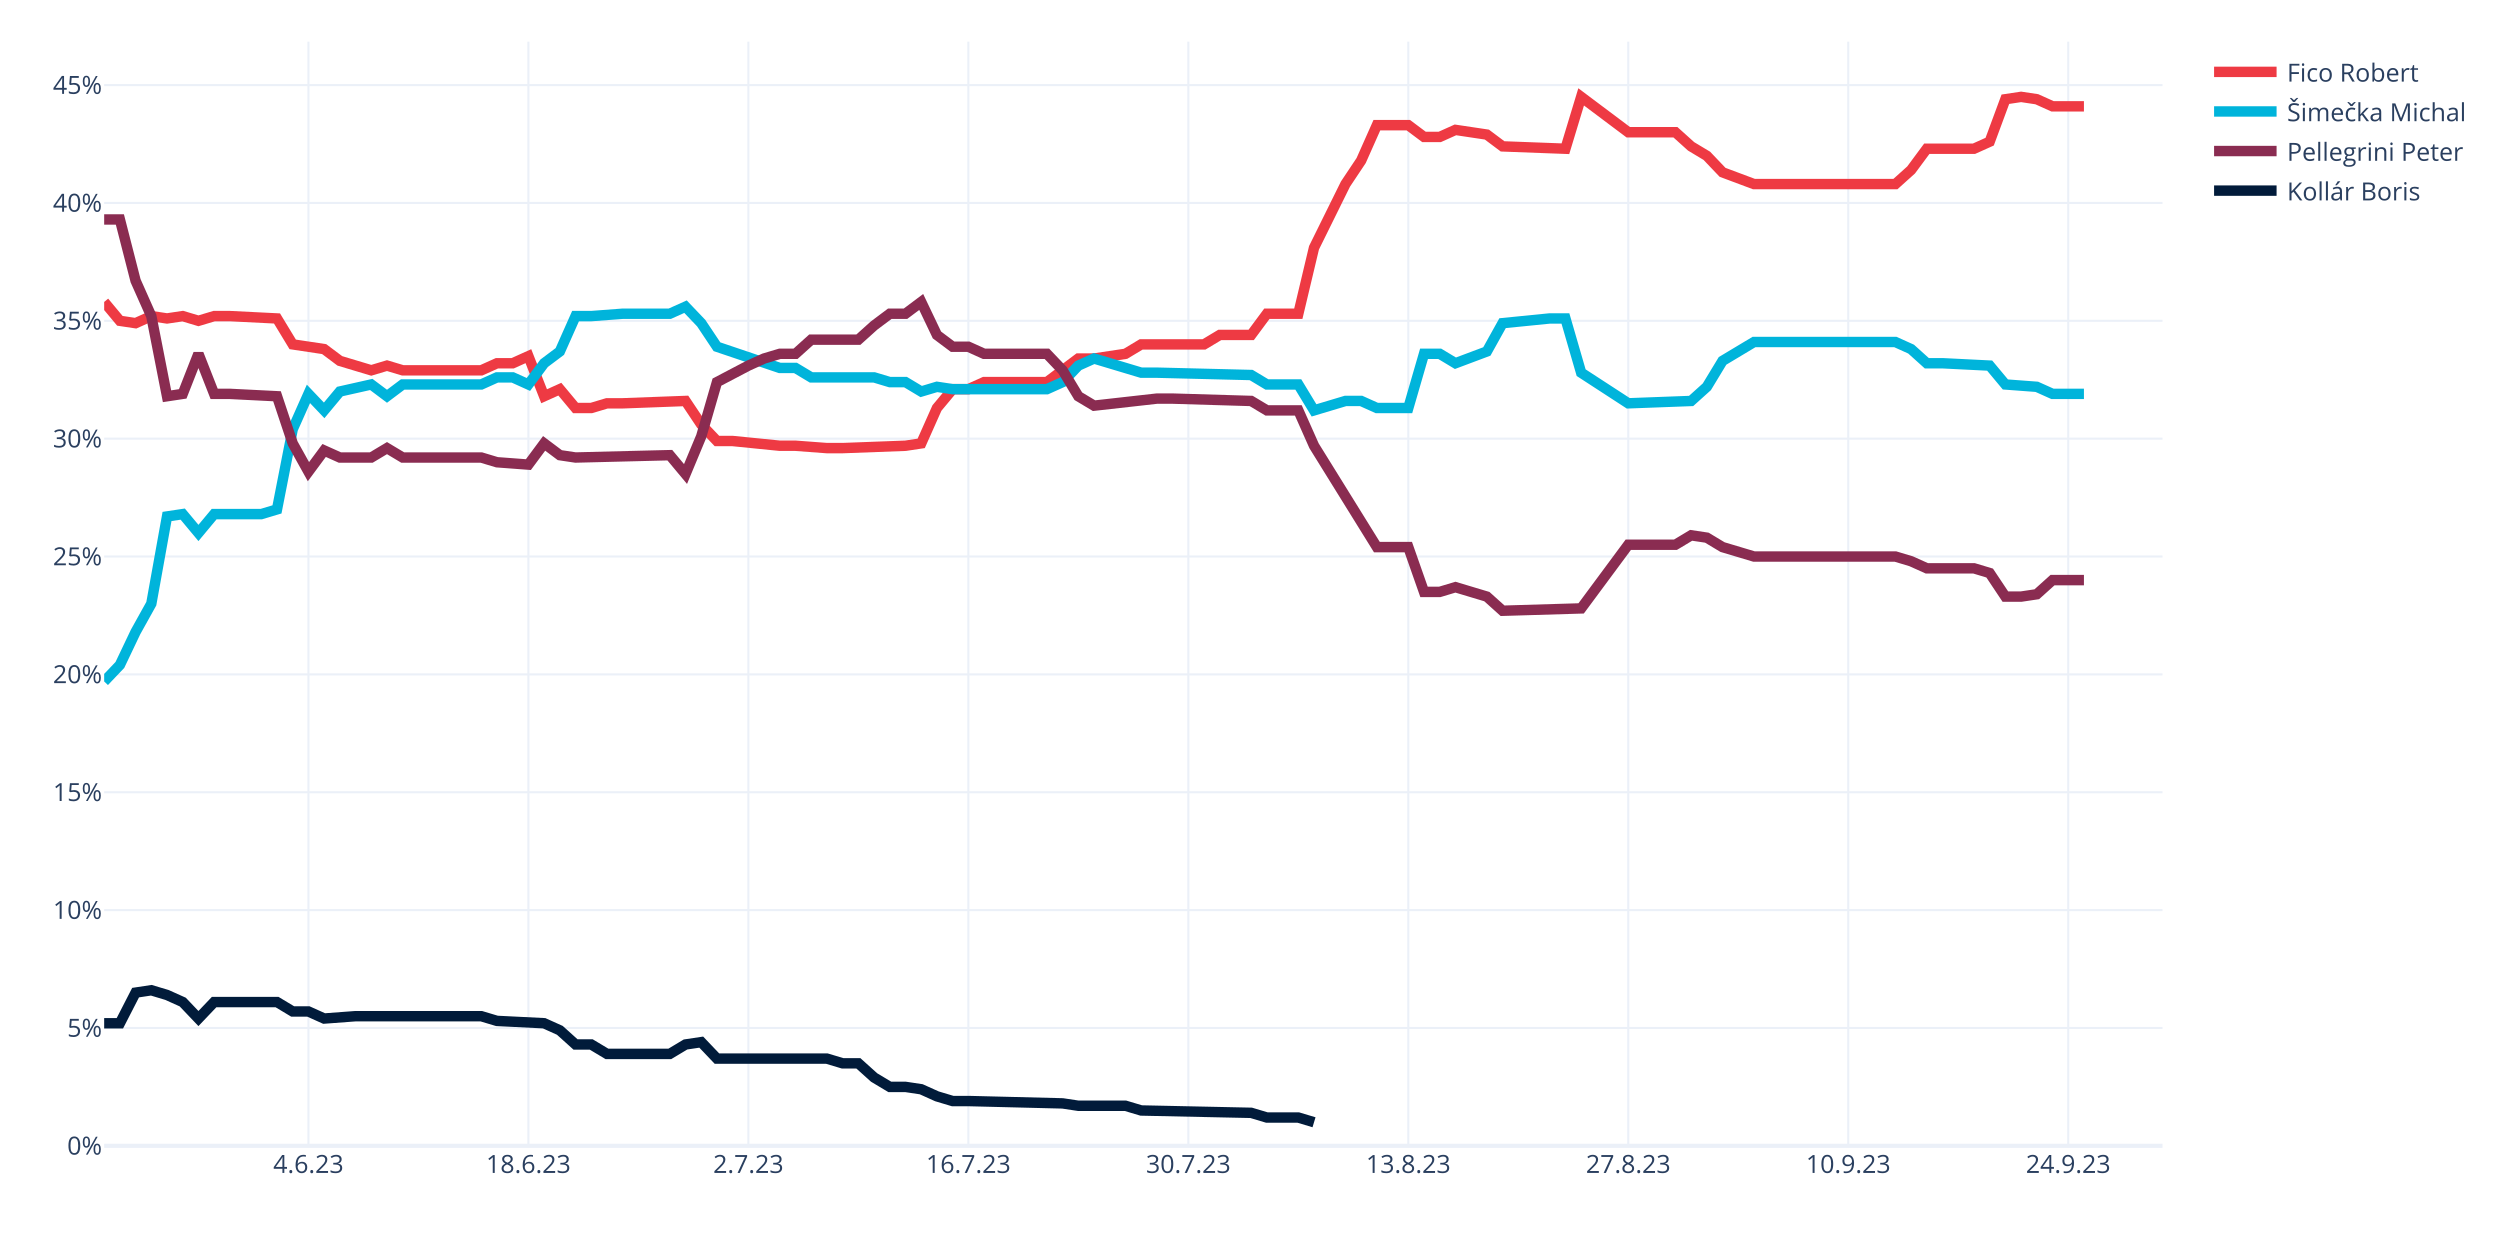
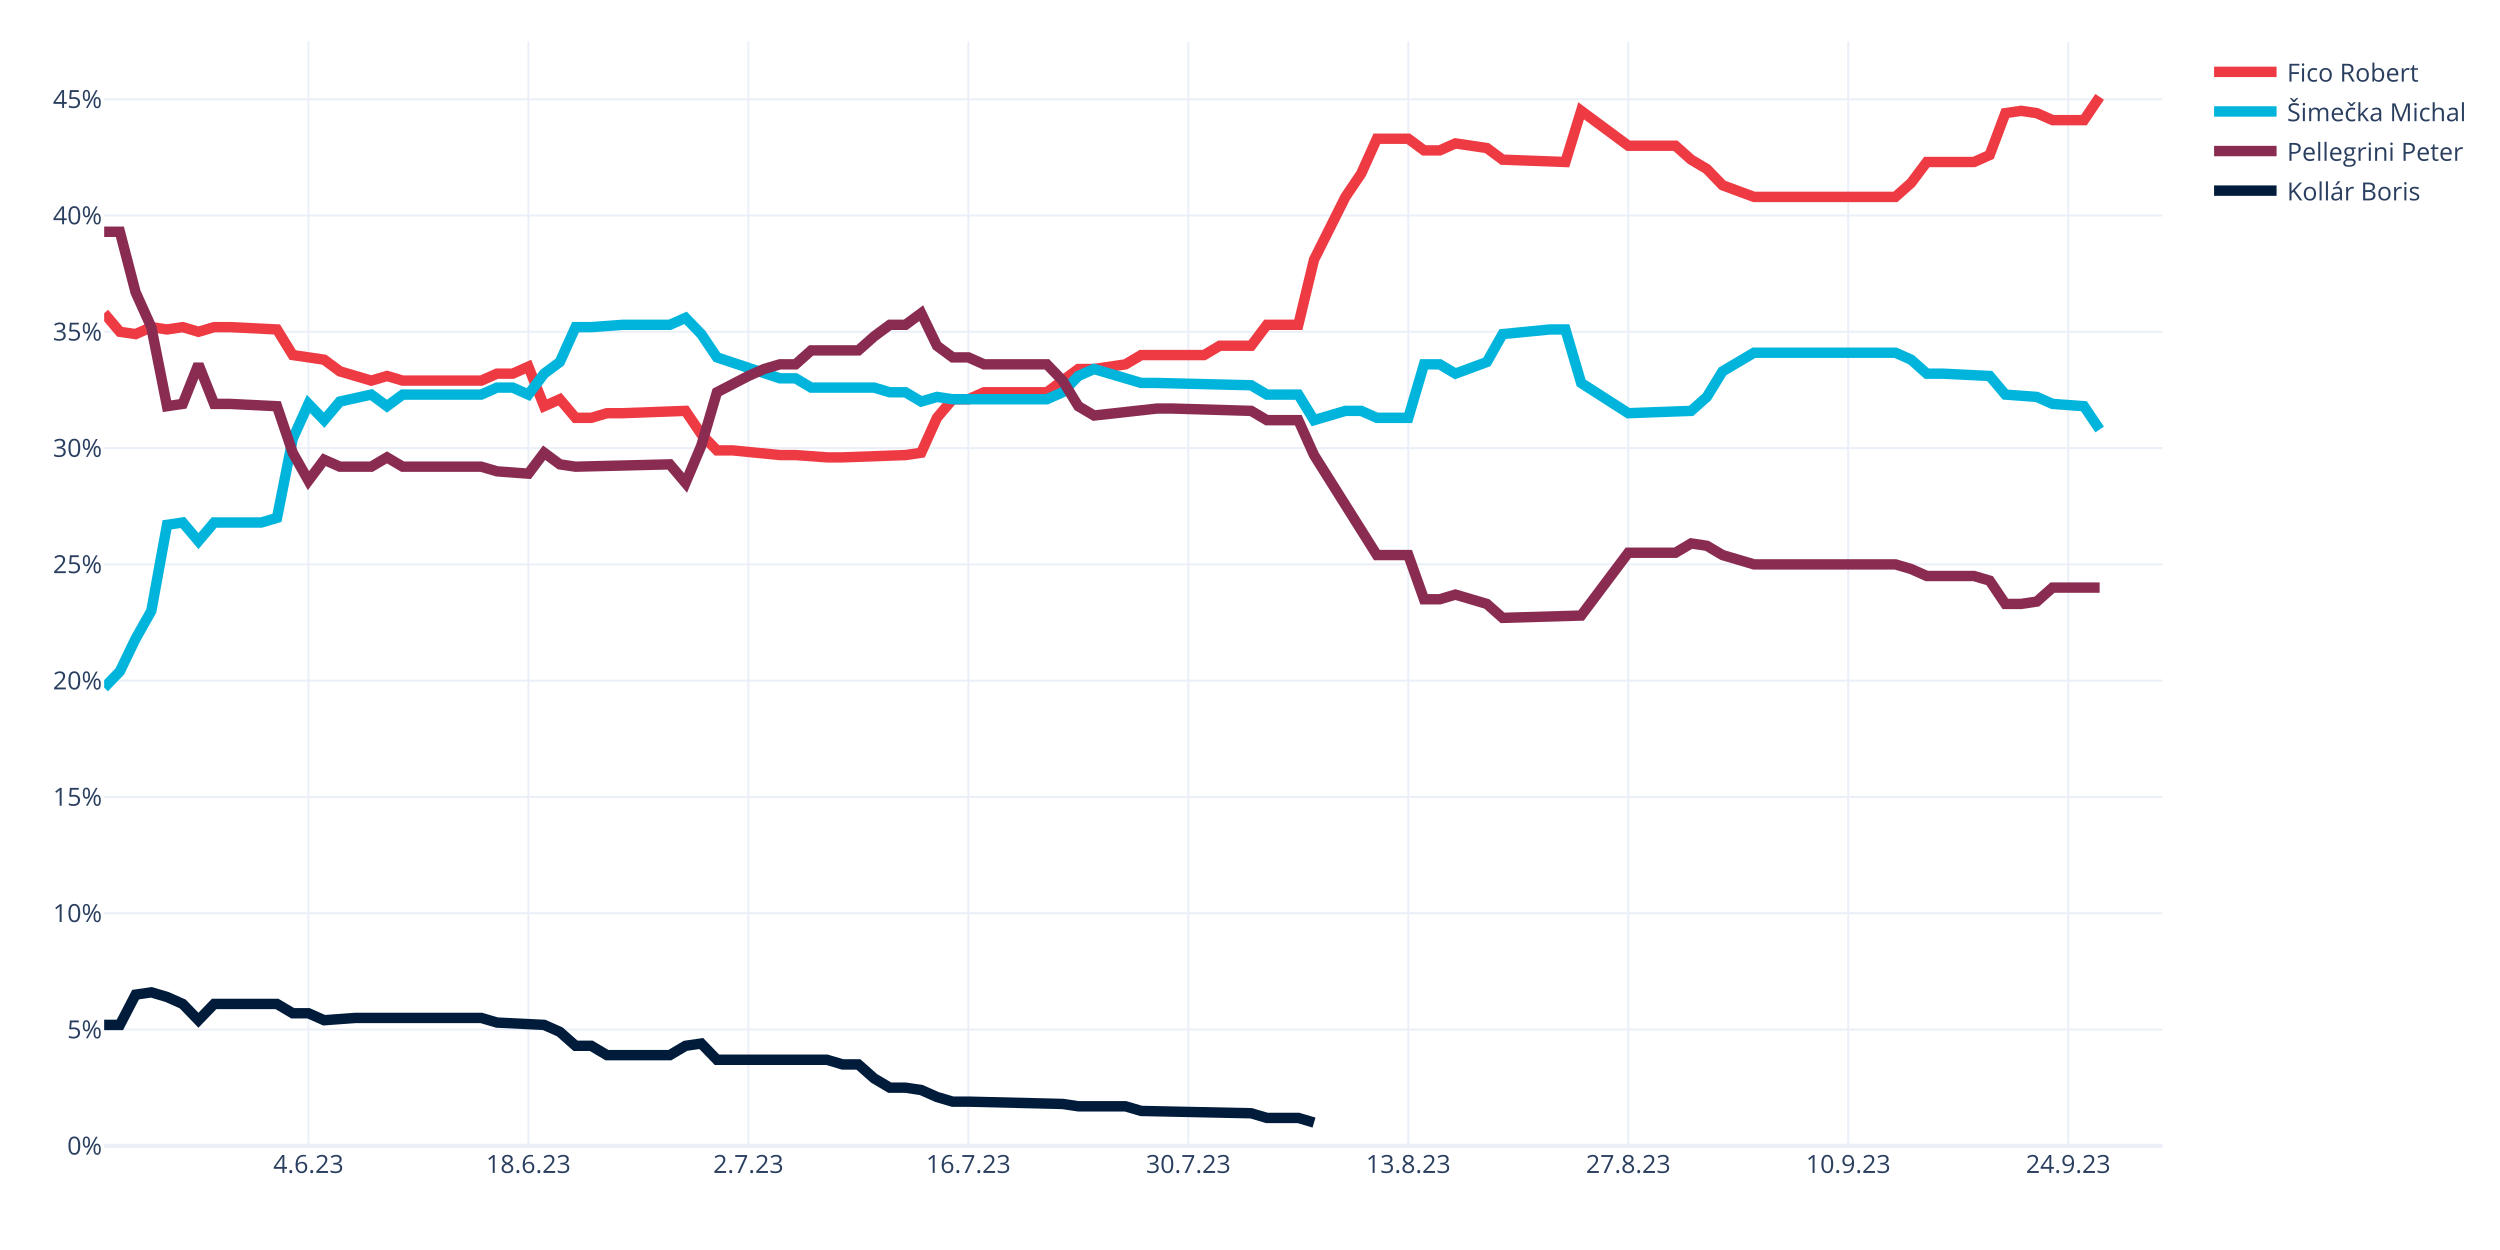
<svg xmlns="http://www.w3.org/2000/svg" class="main-svg" width="1200" height="600" style="" viewBox="0 0 1200 600">
  <rect x="0" y="0" width="1200" height="600" style="fill: rgb(255, 255, 255); fill-opacity: 1;" />
-   <defs id="defs-95a9bf">
+   <defs id="defs-edaaaf">
    <g class="clips">
-       <clipPath id="clip95a9bfxyplot" class="plotclip">
+       <clipPath id="clipedaaafxyplot" class="plotclip">
        <rect width="988" height="530" />
      </clipPath>
-       <clipPath class="axesclip" id="clip95a9bfx">
+       <clipPath class="axesclip" id="clipedaaafx">
        <rect x="50" y="0" width="988" height="600" />
      </clipPath>
-       <clipPath class="axesclip" id="clip95a9bfy">
+       <clipPath class="axesclip" id="clipedaaafy">
        <rect x="0" y="20" width="1200" height="530" />
      </clipPath>
-       <clipPath class="axesclip" id="clip95a9bfxy">
+       <clipPath class="axesclip" id="clipedaaafxy">
        <rect x="50" y="20" width="988" height="530" />
      </clipPath>
    </g>
    <g class="gradients" />
    <g class="patterns" />
  </defs>
  <g class="bglayer" />
  <g class="layer-below">
    <g class="imagelayer" />
    <g class="shapelayer" />
  </g>
  <g class="cartesianlayer">
    <g class="subplot xy">
      <g class="layer-subplot">
        <g class="shapelayer" />
        <g class="imagelayer" />
      </g>
      <g class="minor-gridlayer">
        <g class="x" />
        <g class="y" />
      </g>
      <g class="gridlayer">
        <g class="x">
          <path class="xgrid crisp" transform="translate(148.05,0)" d="M0,20v530" style="stroke: rgb(235, 240, 248); stroke-opacity: 1; stroke-width: 1px;" />
          <path class="xgrid crisp" transform="translate(253.63,0)" d="M0,20v530" style="stroke: rgb(235, 240, 248); stroke-opacity: 1; stroke-width: 1px;" />
          <path class="xgrid crisp" transform="translate(359.22,0)" d="M0,20v530" style="stroke: rgb(235, 240, 248); stroke-opacity: 1; stroke-width: 1px;" />
          <path class="xgrid crisp" transform="translate(464.81,0)" d="M0,20v530" style="stroke: rgb(235, 240, 248); stroke-opacity: 1; stroke-width: 1px;" />
          <path class="xgrid crisp" transform="translate(570.4,0)" d="M0,20v530" style="stroke: rgb(235, 240, 248); stroke-opacity: 1; stroke-width: 1px;" />
          <path class="xgrid crisp" transform="translate(675.98,0)" d="M0,20v530" style="stroke: rgb(235, 240, 248); stroke-opacity: 1; stroke-width: 1px;" />
          <path class="xgrid crisp" transform="translate(781.57,0)" d="M0,20v530" style="stroke: rgb(235, 240, 248); stroke-opacity: 1; stroke-width: 1px;" />
          <path class="xgrid crisp" transform="translate(887.16,0)" d="M0,20v530" style="stroke: rgb(235, 240, 248); stroke-opacity: 1; stroke-width: 1px;" />
          <path class="xgrid crisp" transform="translate(992.75,0)" d="M0,20v530" style="stroke: rgb(235, 240, 248); stroke-opacity: 1; stroke-width: 1px;" />
        </g>
        <g class="y">
-           <path class="ygrid crisp" transform="translate(0,493.43)" d="M50,0h988" style="stroke: rgb(235, 240, 248); stroke-opacity: 1; stroke-width: 1px;" />
-           <path class="ygrid crisp" transform="translate(0,436.85)" d="M50,0h988" style="stroke: rgb(235, 240, 248); stroke-opacity: 1; stroke-width: 1px;" />
-           <path class="ygrid crisp" transform="translate(0,380.28)" d="M50,0h988" style="stroke: rgb(235, 240, 248); stroke-opacity: 1; stroke-width: 1px;" />
-           <path class="ygrid crisp" transform="translate(0,323.71)" d="M50,0h988" style="stroke: rgb(235, 240, 248); stroke-opacity: 1; stroke-width: 1px;" />
-           <path class="ygrid crisp" transform="translate(0,267.13)" d="M50,0h988" style="stroke: rgb(235, 240, 248); stroke-opacity: 1; stroke-width: 1px;" />
-           <path class="ygrid crisp" transform="translate(0,210.56)" d="M50,0h988" style="stroke: rgb(235, 240, 248); stroke-opacity: 1; stroke-width: 1px;" />
-           <path class="ygrid crisp" transform="translate(0,153.99)" d="M50,0h988" style="stroke: rgb(235, 240, 248); stroke-opacity: 1; stroke-width: 1px;" />
-           <path class="ygrid crisp" transform="translate(0,97.42)" d="M50,0h988" style="stroke: rgb(235, 240, 248); stroke-opacity: 1; stroke-width: 1px;" />
-           <path class="ygrid crisp" transform="translate(0,40.84)" d="M50,0h988" style="stroke: rgb(235, 240, 248); stroke-opacity: 1; stroke-width: 1px;" />
+           <path class="ygrid crisp" transform="translate(0,494.18)" d="M50,0h988" style="stroke: rgb(235, 240, 248); stroke-opacity: 1; stroke-width: 1px;" />
+           <path class="ygrid crisp" transform="translate(0,438.36)" d="M50,0h988" style="stroke: rgb(235, 240, 248); stroke-opacity: 1; stroke-width: 1px;" />
+           <path class="ygrid crisp" transform="translate(0,382.54)" d="M50,0h988" style="stroke: rgb(235, 240, 248); stroke-opacity: 1; stroke-width: 1px;" />
+           <path class="ygrid crisp" transform="translate(0,326.72)" d="M50,0h988" style="stroke: rgb(235, 240, 248); stroke-opacity: 1; stroke-width: 1px;" />
+           <path class="ygrid crisp" transform="translate(0,270.9)" d="M50,0h988" style="stroke: rgb(235, 240, 248); stroke-opacity: 1; stroke-width: 1px;" />
+           <path class="ygrid crisp" transform="translate(0,215.08)" d="M50,0h988" style="stroke: rgb(235, 240, 248); stroke-opacity: 1; stroke-width: 1px;" />
+           <path class="ygrid crisp" transform="translate(0,159.26)" d="M50,0h988" style="stroke: rgb(235, 240, 248); stroke-opacity: 1; stroke-width: 1px;" />
+           <path class="ygrid crisp" transform="translate(0,103.44)" d="M50,0h988" style="stroke: rgb(235, 240, 248); stroke-opacity: 1; stroke-width: 1px;" />
+           <path class="ygrid crisp" transform="translate(0,47.62)" d="M50,0h988" style="stroke: rgb(235, 240, 248); stroke-opacity: 1; stroke-width: 1px;" />
        </g>
      </g>
      <g class="zerolinelayer">
        <path class="yzl zl crisp" transform="translate(0,550)" d="M50,0h988" style="stroke: rgb(235, 240, 248); stroke-opacity: 1; stroke-width: 2px;" />
      </g>
      <path class="xlines-below" />
      <path class="ylines-below" />
      <g class="overlines-below" />
      <g class="xaxislayer-below" />
      <g class="yaxislayer-below" />
      <g class="overaxes-below" />
-       <g class="plot" transform="translate(50,20)" clip-path="url(#clip95a9bfxyplot)">
+       <g class="plot" transform="translate(50,20)" clip-path="url(#clipedaaafxyplot)">
        <g class="scatterlayer mlayer">
-           <g class="trace scatter traced87904" style="stroke-miterlimit: 2; opacity: 1;">
-             <g class="fills" />
-             <g class="errorbars" />
-             <g class="lines">
-               <path class="js-line" d="M0,124.94L7.54,133.99L15.08,135.12L22.63,131.73L30.17,132.86L37.71,131.73L45.25,133.99L52.79,131.73L60.34,131.73L82.96,132.86L90.5,145.3L105.59,147.57L113.13,153.22L128.21,157.75L135.76,155.49L143.3,157.75L150.84,157.75L181.01,157.75L188.55,154.36L196.09,154.36L203.63,150.96L211.18,170.2L218.72,166.8L226.26,175.85L233.8,175.85L241.34,173.59L248.89,173.59L279.05,172.46L286.6,183.77L294.14,191.69L301.68,191.69L324.31,193.96L331.85,193.96L346.93,195.09L354.47,195.09L384.64,193.96L392.18,192.82L399.73,175.85L407.27,166.8L414.81,166.8L422.35,163.41L452.52,163.41L460.06,157.75L467.6,152.09L475.15,152.09L490.23,149.83L497.77,145.3L527.94,145.3L535.48,140.78L550.56,140.78L558.11,130.59L573.19,130.59L580.73,98.91L595.82,68.36L603.36,57.05L610.9,40.08L618.44,40.08L625.98,40.08L633.53,45.73L641.07,45.73L648.61,42.34L663.69,44.6L671.24,50.26L701.4,51.39L708.95,26.5L731.57,43.47L739.11,43.47L754.2,43.47L761.74,50.26L769.28,54.79L776.82,62.71L791.91,68.36L799.45,68.36L859.79,68.36L867.33,61.58L874.87,51.39L882.41,51.39L897.5,51.39L905.04,48L912.58,27.63L920.12,26.5L927.66,27.63L935.21,31.03L950.29,31.03" style="vector-effect: none; fill: none; stroke: rgb(238, 58, 67); stroke-opacity: 1; stroke-width: 5px; opacity: 1;" />
-             </g>
-             <g class="points" />
-             <g class="text" />
-           </g>
-           <g class="trace scatter traceb6bcf0" style="stroke-miterlimit: 2; opacity: 1;">
-             <g class="fills" />
-             <g class="errorbars" />
-             <g class="lines">
-               <path class="js-line" d="M0,307.1L7.54,299.18L15.08,283.34L22.63,269.76L30.17,227.9L37.71,226.77L45.25,235.82L52.79,226.77L60.34,226.77L75.42,226.77L82.96,224.51L90.5,186.04L98.05,169.06L105.59,176.98L113.13,167.93L128.21,164.54L135.76,170.2L143.3,164.54L150.84,164.54L181.01,164.54L188.55,161.14L196.09,161.14L203.63,164.54L211.18,154.36L218.72,148.7L226.26,131.73L233.8,131.73L248.89,130.59L256.43,130.59L271.51,130.59L279.05,127.2L286.6,135.12L294.14,146.43L324.31,156.62L331.85,156.62L339.39,161.14L346.93,161.14L369.56,161.14L377.1,163.41L384.64,163.41L392.18,167.93L399.73,165.67L407.27,166.8L452.52,166.8L460.06,163.41L467.6,155.49L475.15,152.09L497.77,158.88L505.31,158.88L550.56,160.01L558.11,164.54L573.19,164.54L580.73,176.98L595.82,172.46L603.36,172.46L610.9,175.85L618.44,175.85L625.98,175.85L633.53,149.83L641.07,149.83L648.61,154.36L663.69,148.7L671.24,135.12L693.86,132.86L701.4,132.86L708.95,158.88L731.57,173.59L761.74,172.46L769.28,165.67L776.82,153.22L791.91,144.17L859.79,144.17L867.33,147.57L874.87,154.36L882.41,154.36L905.04,155.49L912.58,164.54L927.66,165.67L935.21,169.06L950.29,169.06" style="vector-effect: none; fill: none; stroke: rgb(0, 180, 219); stroke-opacity: 1; stroke-width: 5px; opacity: 1;" />
-             </g>
-             <g class="points" />
-             <g class="text" />
-           </g>
-           <g class="trace scatter trace96663f" style="stroke-miterlimit: 2; opacity: 1;">
-             <g class="fills" />
-             <g class="errorbars" />
-             <g class="lines">
-               <path class="js-line" d="M0,85.34L7.54,85.34L15.08,114.75L22.63,131.73L30.17,170.2L37.71,169.06L45.25,149.83L52.79,169.06L60.34,169.06L82.96,170.2L90.5,192.82L98.05,206.4L105.59,196.22L113.13,199.61L120.67,199.61L128.21,199.61L135.76,195.09L143.3,199.61L150.84,199.61L181.01,199.61L188.55,201.88L203.63,203.01L211.18,192.82L218.72,198.48L226.26,199.61L271.51,198.48L279.05,207.53L286.6,189.43L294.14,163.41L309.22,155.49L316.76,152.09L324.31,149.83L331.85,149.83L339.39,143.04L346.93,143.04L362.02,143.04L369.56,136.25L377.1,130.59L384.64,130.59L392.18,124.94L399.73,140.78L407.27,146.43L414.81,146.43L422.35,149.83L429.89,149.83L452.52,149.83L460.06,157.75L467.6,170.2L475.15,174.72L505.31,171.33L512.85,171.33L550.56,172.46L558.11,176.98L573.19,176.98L580.73,193.96L610.9,242.61L618.44,242.61L625.98,242.61L633.53,264.11L641.07,264.11L648.61,261.84L663.69,266.37L671.24,273.16L708.95,272.03L731.57,241.48L754.2,241.48L761.74,236.95L769.28,238.08L776.82,242.61L791.91,247.13L799.45,247.13L859.79,247.13L867.33,249.4L874.87,252.79L882.41,252.79L897.5,252.79L905.04,255.06L912.58,266.37L920.12,266.37L927.66,265.24L935.21,258.45L950.29,258.45" style="vector-effect: none; fill: none; stroke: rgb(138, 44, 81); stroke-opacity: 1; stroke-width: 5px; opacity: 1;" />
-             </g>
-             <g class="points" />
-             <g class="text" />
-           </g>
-           <g class="trace scatter tracef81240" style="stroke-miterlimit: 2; opacity: 1;">
-             <g class="fills" />
-             <g class="errorbars" />
-             <g class="lines">
-               <path class="js-line" d="M0,471.16L7.54,471.16L15.08,456.46L22.63,455.32L30.17,457.59L37.71,460.98L45.25,468.9L52.79,460.98L60.34,460.98L82.96,460.98L90.5,465.51L98.05,465.51L105.59,468.9L120.67,467.77L128.21,467.77L181.01,467.77L188.55,470.03L211.18,471.16L218.72,474.56L226.26,481.35L233.8,481.35L241.34,485.87L248.89,485.87L271.51,485.87L279.05,481.35L286.6,480.22L294.14,488.14L346.93,488.14L354.47,490.4L362.02,490.4L369.56,497.19L377.1,501.71L384.64,501.71L392.18,502.84L399.73,506.24L407.27,508.5L414.81,508.5L460.06,509.63L467.6,510.77L490.23,510.77L497.77,513.03L550.56,514.16L558.11,516.42L573.19,516.42L580.73,518.69" style="vector-effect: none; fill: none; stroke: rgb(1, 27, 58); stroke-opacity: 1; stroke-width: 5px; opacity: 1;" />
+           <g class="trace scatter tracea27b2e" style="stroke-miterlimit: 2; opacity: 1;">
+             <g class="fills" />
+             <g class="errorbars" />
+             <g class="lines">
+               <path class="js-line" d="M0,130.33L7.54,139.26L15.08,140.37L22.63,137.02L30.17,138.14L37.71,137.02L45.25,139.26L52.79,137.02L60.34,137.02L82.96,138.14L90.5,150.42L105.59,152.65L113.13,158.24L128.21,162.7L135.76,160.47L143.3,162.7L150.84,162.7L181.01,162.7L188.55,159.35L196.09,159.35L203.63,156L211.18,174.98L218.72,171.63L226.26,180.56L233.8,180.56L241.34,178.33L248.89,178.33L279.05,177.22L286.6,188.38L294.14,196.19L301.68,196.19L324.31,198.43L331.85,198.43L346.93,199.54L354.47,199.54L384.64,198.43L392.18,197.31L399.73,180.56L407.27,171.63L414.81,171.63L422.35,168.28L452.52,168.28L460.06,162.7L467.6,157.12L475.15,157.12L490.23,154.89L497.77,150.42L527.94,150.42L535.48,145.96L550.56,145.96L558.11,135.91L573.19,135.91L580.73,104.65L595.82,74.51L603.36,63.34L610.9,46.6L618.44,46.6L625.98,46.6L633.53,52.18L641.07,52.18L648.61,48.83L663.69,51.06L671.24,56.64L701.4,57.76L708.95,33.2L731.57,49.94L739.11,49.94L754.2,49.94L761.74,56.64L769.28,61.11L776.82,68.92L791.91,74.51L799.45,74.51L859.79,74.51L867.33,67.81L874.87,57.76L882.41,57.76L897.5,57.76L905.04,54.41L912.58,34.31L920.12,33.2L927.66,34.31L935.21,37.66L950.29,37.66L957.83,26.5" style="vector-effect: none; fill: none; stroke: rgb(238, 58, 67); stroke-opacity: 1; stroke-width: 5px; opacity: 1;" />
+             </g>
+             <g class="points" />
+             <g class="text" />
+           </g>
+           <g class="trace scatter traced072bb" style="stroke-miterlimit: 2; opacity: 1;">
+             <g class="fills" />
+             <g class="errorbars" />
+             <g class="lines">
+               <path class="js-line" d="M0,310.07L7.54,302.25L15.08,286.62L22.63,273.23L30.17,231.92L37.71,230.8L45.25,239.73L52.79,230.8L60.34,230.8L75.42,230.8L82.96,228.57L90.5,190.61L98.05,173.87L105.59,181.68L113.13,172.75L128.21,169.4L135.76,174.98L143.3,169.4L150.84,169.4L181.01,169.4L188.55,166.05L196.09,166.05L203.63,169.4L211.18,159.35L218.72,153.77L226.26,137.02L233.8,137.02L248.89,135.91L256.43,135.91L271.51,135.91L279.05,132.56L286.6,140.37L294.14,151.54L324.31,161.59L331.85,161.59L339.39,166.05L346.93,166.05L369.56,166.05L377.1,168.28L384.64,168.28L392.18,172.75L399.73,170.52L407.27,171.63L452.52,171.63L460.06,168.28L467.6,160.47L475.15,157.12L497.77,163.82L505.31,163.82L550.56,164.93L558.11,169.4L573.19,169.4L580.73,181.68L595.82,177.22L603.36,177.22L610.9,180.56L618.44,180.56L625.98,180.56L633.53,154.89L641.07,154.89L648.61,159.35L663.69,153.77L671.24,140.37L693.86,138.14L701.4,138.14L708.95,163.82L731.57,178.33L761.74,177.22L769.28,170.52L776.82,158.24L791.91,149.3L859.79,149.3L867.33,152.65L874.87,159.35L882.41,159.35L905.04,160.47L912.58,169.4L927.66,170.52L935.21,173.87L950.29,174.98L957.83,186.15" style="vector-effect: none; fill: none; stroke: rgb(0, 180, 219); stroke-opacity: 1; stroke-width: 5px; opacity: 1;" />
+             </g>
+             <g class="points" />
+             <g class="text" />
+           </g>
+           <g class="trace scatter trace6eeebf" style="stroke-miterlimit: 2; opacity: 1;">
+             <g class="fills" />
+             <g class="errorbars" />
+             <g class="lines">
+               <path class="js-line" d="M0,91.25L7.54,91.25L15.08,120.28L22.63,137.02L30.17,174.98L37.71,173.87L45.25,154.89L52.79,173.87L60.34,173.87L82.96,174.98L90.5,197.31L98.05,210.71L105.59,200.66L113.13,204.01L120.67,204.01L128.21,204.01L135.76,199.54L143.3,204.01L150.84,204.01L181.01,204.01L188.55,206.24L203.63,207.36L211.18,197.31L218.72,202.89L226.26,204.01L271.51,202.89L279.05,211.82L286.6,193.96L294.14,168.28L309.22,160.47L316.76,157.12L324.31,154.89L331.85,154.89L339.39,148.19L346.93,148.19L362.02,148.19L369.56,141.49L377.1,135.91L384.64,135.91L392.18,130.33L399.73,145.96L407.27,151.54L414.81,151.54L422.35,154.89L429.89,154.89L452.52,154.89L460.06,162.7L467.6,174.98L475.15,179.45L505.31,176.1L512.85,176.1L550.56,177.22L558.11,181.68L573.19,181.68L580.73,198.43L610.9,246.43L618.44,246.43L625.98,246.43L633.53,267.64L641.07,267.64L648.61,265.41L663.69,269.88L671.24,276.58L708.95,275.46L731.57,245.32L754.2,245.32L761.74,240.85L769.28,241.97L776.82,246.43L791.91,250.9L799.45,250.9L859.79,250.9L867.33,253.13L874.87,256.48L882.41,256.48L897.5,256.48L905.04,258.71L912.58,269.88L920.12,269.88L927.66,268.76L935.21,262.06L957.83,262.06" style="vector-effect: none; fill: none; stroke: rgb(138, 44, 81); stroke-opacity: 1; stroke-width: 5px; opacity: 1;" />
+             </g>
+             <g class="points" />
+             <g class="text" />
+           </g>
+           <g class="trace scatter tracea41889" style="stroke-miterlimit: 2; opacity: 1;">
+             <g class="fills" />
+             <g class="errorbars" />
+             <g class="lines">
+               <path class="js-line" d="M0,471.95L7.54,471.95L15.08,457.43L22.63,456.32L30.17,458.55L37.71,461.9L45.25,469.71L52.79,461.9L60.34,461.9L82.96,461.9L90.5,466.36L98.05,466.36L105.59,469.71L120.67,468.6L128.21,468.6L181.01,468.6L188.55,470.83L211.18,471.95L218.72,475.3L226.26,481.99L233.8,481.99L241.34,486.46L248.89,486.46L271.51,486.46L279.05,481.99L286.6,480.88L294.14,488.69L346.93,488.69L354.47,490.93L362.02,490.93L369.56,497.62L377.1,502.09L384.64,502.09L392.18,503.21L399.73,506.56L407.27,508.79L414.81,508.79L460.06,509.9L467.6,511.02L490.23,511.02L497.77,513.25L550.56,514.37L558.11,516.6L573.19,516.6L580.73,518.84" style="vector-effect: none; fill: none; stroke: rgb(1, 27, 58); stroke-opacity: 1; stroke-width: 5px; opacity: 1;" />
            </g>
            <g class="points" />
            <g class="text" />
          </g>
        </g>
      </g>
      <g class="overplot" />
      <path class="xlines-above crisp" d="M0,0" style="fill: none;" />
      <path class="ylines-above crisp" d="M0,0" style="fill: none;" />
      <g class="overlines-above" />
      <g class="xaxislayer-above">
        <g class="xtick">
          <text text-anchor="middle" x="0" y="563" transform="translate(148.05,0)" style="font-family: 'Open Sans', verdana, arial, sans-serif; font-size: 12px; fill: rgb(42, 63, 95); fill-opacity: 1; white-space: pre; opacity: 1;">4.6.23</text>
        </g>
        <g class="xtick">
          <text text-anchor="middle" x="0" y="563" style="font-family: 'Open Sans', verdana, arial, sans-serif; font-size: 12px; fill: rgb(42, 63, 95); fill-opacity: 1; white-space: pre; opacity: 1;" transform="translate(253.63,0)">18.6.23</text>
        </g>
        <g class="xtick">
          <text text-anchor="middle" x="0" y="563" style="font-family: 'Open Sans', verdana, arial, sans-serif; font-size: 12px; fill: rgb(42, 63, 95); fill-opacity: 1; white-space: pre; opacity: 1;" transform="translate(359.22,0)">2.7.23</text>
        </g>
        <g class="xtick">
          <text text-anchor="middle" x="0" y="563" style="font-family: 'Open Sans', verdana, arial, sans-serif; font-size: 12px; fill: rgb(42, 63, 95); fill-opacity: 1; white-space: pre; opacity: 1;" transform="translate(464.81,0)">16.7.23</text>
        </g>
        <g class="xtick">
          <text text-anchor="middle" x="0" y="563" style="font-family: 'Open Sans', verdana, arial, sans-serif; font-size: 12px; fill: rgb(42, 63, 95); fill-opacity: 1; white-space: pre; opacity: 1;" transform="translate(570.4,0)">30.7.23</text>
        </g>
        <g class="xtick">
          <text text-anchor="middle" x="0" y="563" style="font-family: 'Open Sans', verdana, arial, sans-serif; font-size: 12px; fill: rgb(42, 63, 95); fill-opacity: 1; white-space: pre; opacity: 1;" transform="translate(675.98,0)">13.8.23</text>
        </g>
        <g class="xtick">
          <text text-anchor="middle" x="0" y="563" style="font-family: 'Open Sans', verdana, arial, sans-serif; font-size: 12px; fill: rgb(42, 63, 95); fill-opacity: 1; white-space: pre; opacity: 1;" transform="translate(781.57,0)">27.8.23</text>
        </g>
        <g class="xtick">
          <text text-anchor="middle" x="0" y="563" style="font-family: 'Open Sans', verdana, arial, sans-serif; font-size: 12px; fill: rgb(42, 63, 95); fill-opacity: 1; white-space: pre; opacity: 1;" transform="translate(887.16,0)">10.9.23</text>
        </g>
        <g class="xtick">
          <text text-anchor="middle" x="0" y="563" style="font-family: 'Open Sans', verdana, arial, sans-serif; font-size: 12px; fill: rgb(42, 63, 95); fill-opacity: 1; white-space: pre; opacity: 1;" transform="translate(992.75,0)">24.9.23</text>
        </g>
      </g>
      <g class="yaxislayer-above">
        <g class="ytick">
          <text text-anchor="end" x="49" y="4.2" transform="translate(0,550)" style="font-family: 'Open Sans', verdana, arial, sans-serif; font-size: 12px; fill: rgb(42, 63, 95); fill-opacity: 1; white-space: pre; opacity: 1;">0%</text>
        </g>
        <g class="ytick">
-           <text text-anchor="end" x="49" y="4.2" style="font-family: 'Open Sans', verdana, arial, sans-serif; font-size: 12px; fill: rgb(42, 63, 95); fill-opacity: 1; white-space: pre; opacity: 1;" transform="translate(0,493.43)">5%</text>
-         </g>
-         <g class="ytick">
-           <text text-anchor="end" x="49" y="4.2" style="font-family: 'Open Sans', verdana, arial, sans-serif; font-size: 12px; fill: rgb(42, 63, 95); fill-opacity: 1; white-space: pre; opacity: 1;" transform="translate(0,436.85)">10%</text>
-         </g>
-         <g class="ytick">
-           <text text-anchor="end" x="49" y="4.2" style="font-family: 'Open Sans', verdana, arial, sans-serif; font-size: 12px; fill: rgb(42, 63, 95); fill-opacity: 1; white-space: pre; opacity: 1;" transform="translate(0,380.28)">15%</text>
-         </g>
-         <g class="ytick">
-           <text text-anchor="end" x="49" y="4.2" style="font-family: 'Open Sans', verdana, arial, sans-serif; font-size: 12px; fill: rgb(42, 63, 95); fill-opacity: 1; white-space: pre; opacity: 1;" transform="translate(0,323.71)">20%</text>
-         </g>
-         <g class="ytick">
-           <text text-anchor="end" x="49" y="4.2" style="font-family: 'Open Sans', verdana, arial, sans-serif; font-size: 12px; fill: rgb(42, 63, 95); fill-opacity: 1; white-space: pre; opacity: 1;" transform="translate(0,267.13)">25%</text>
-         </g>
-         <g class="ytick">
-           <text text-anchor="end" x="49" y="4.2" style="font-family: 'Open Sans', verdana, arial, sans-serif; font-size: 12px; fill: rgb(42, 63, 95); fill-opacity: 1; white-space: pre; opacity: 1;" transform="translate(0,210.56)">30%</text>
-         </g>
-         <g class="ytick">
-           <text text-anchor="end" x="49" y="4.2" style="font-family: 'Open Sans', verdana, arial, sans-serif; font-size: 12px; fill: rgb(42, 63, 95); fill-opacity: 1; white-space: pre; opacity: 1;" transform="translate(0,153.99)">35%</text>
-         </g>
-         <g class="ytick">
-           <text text-anchor="end" x="49" y="4.2" style="font-family: 'Open Sans', verdana, arial, sans-serif; font-size: 12px; fill: rgb(42, 63, 95); fill-opacity: 1; white-space: pre; opacity: 1;" transform="translate(0,97.42)">40%</text>
-         </g>
-         <g class="ytick">
-           <text text-anchor="end" x="49" y="4.2" style="font-family: 'Open Sans', verdana, arial, sans-serif; font-size: 12px; fill: rgb(42, 63, 95); fill-opacity: 1; white-space: pre; opacity: 1;" transform="translate(0,40.84)">45%</text>
+           <text text-anchor="end" x="49" y="4.2" style="font-family: 'Open Sans', verdana, arial, sans-serif; font-size: 12px; fill: rgb(42, 63, 95); fill-opacity: 1; white-space: pre; opacity: 1;" transform="translate(0,494.18)">5%</text>
+         </g>
+         <g class="ytick">
+           <text text-anchor="end" x="49" y="4.2" style="font-family: 'Open Sans', verdana, arial, sans-serif; font-size: 12px; fill: rgb(42, 63, 95); fill-opacity: 1; white-space: pre; opacity: 1;" transform="translate(0,438.36)">10%</text>
+         </g>
+         <g class="ytick">
+           <text text-anchor="end" x="49" y="4.2" style="font-family: 'Open Sans', verdana, arial, sans-serif; font-size: 12px; fill: rgb(42, 63, 95); fill-opacity: 1; white-space: pre; opacity: 1;" transform="translate(0,382.54)">15%</text>
+         </g>
+         <g class="ytick">
+           <text text-anchor="end" x="49" y="4.2" style="font-family: 'Open Sans', verdana, arial, sans-serif; font-size: 12px; fill: rgb(42, 63, 95); fill-opacity: 1; white-space: pre; opacity: 1;" transform="translate(0,326.72)">20%</text>
+         </g>
+         <g class="ytick">
+           <text text-anchor="end" x="49" y="4.2" style="font-family: 'Open Sans', verdana, arial, sans-serif; font-size: 12px; fill: rgb(42, 63, 95); fill-opacity: 1; white-space: pre; opacity: 1;" transform="translate(0,270.9)">25%</text>
+         </g>
+         <g class="ytick">
+           <text text-anchor="end" x="49" y="4.2" style="font-family: 'Open Sans', verdana, arial, sans-serif; font-size: 12px; fill: rgb(42, 63, 95); fill-opacity: 1; white-space: pre; opacity: 1;" transform="translate(0,215.08)">30%</text>
+         </g>
+         <g class="ytick">
+           <text text-anchor="end" x="49" y="4.2" style="font-family: 'Open Sans', verdana, arial, sans-serif; font-size: 12px; fill: rgb(42, 63, 95); fill-opacity: 1; white-space: pre; opacity: 1;" transform="translate(0,159.26)">35%</text>
+         </g>
+         <g class="ytick">
+           <text text-anchor="end" x="49" y="4.2" style="font-family: 'Open Sans', verdana, arial, sans-serif; font-size: 12px; fill: rgb(42, 63, 95); fill-opacity: 1; white-space: pre; opacity: 1;" transform="translate(0,103.44)">40%</text>
+         </g>
+         <g class="ytick">
+           <text text-anchor="end" x="49" y="4.2" style="font-family: 'Open Sans', verdana, arial, sans-serif; font-size: 12px; fill: rgb(42, 63, 95); fill-opacity: 1; white-space: pre; opacity: 1;" transform="translate(0,47.62)">45%</text>
        </g>
      </g>
      <g class="overaxes-above" />
    </g>
  </g>
  <g class="polarlayer" />
  <g class="smithlayer" />
  <g class="ternarylayer" />
  <g class="geolayer" />
  <g class="funnelarealayer" />
  <g class="pielayer" />
  <g class="iciclelayer" />
  <g class="treemaplayer" />
  <g class="sunburstlayer" />
  <g class="glimages" />
-   <defs id="topdefs-95a9bf">
+   <defs id="topdefs-edaaaf">
    <g class="clips" />
-     <clipPath id="legend95a9bf">
+     <clipPath id="legendedaaaf">
      <rect width="130" height="86" x="0" y="0" />
    </clipPath>
  </defs>
  <g class="layer-above">
    <g class="imagelayer" />
    <g class="shapelayer" />
  </g>
  <g class="infolayer">
    <g class="legend" pointer-events="all" transform="translate(1057.76,20)">
      <rect class="bg" shape-rendering="crispEdges" style="stroke: rgb(68, 68, 68); stroke-opacity: 1; fill: rgb(255, 255, 255); fill-opacity: 1; stroke-width: 0px;" width="130" height="86" x="0" y="0" />
-       <g class="scrollbox" transform="" clip-path="url(#legend95a9bf)">
+       <g class="scrollbox" transform="" clip-path="url(#legendedaaaf)">
        <g class="groups">
          <g class="traces" transform="translate(0,14.5)" style="opacity: 1;">
            <text class="legendtext" text-anchor="start" x="40" y="4.68" style="font-family: 'Open Sans', verdana, arial, sans-serif; font-size: 12px; fill: rgb(42, 63, 95); fill-opacity: 1; white-space: pre;">Fico Robert</text>
            <g class="layers" style="opacity: 1;">
              <g class="legendfill" />
              <g class="legendlines">
                <path class="js-line" d="M5,0h30" style="fill: none; stroke: rgb(238, 58, 67); stroke-opacity: 1; stroke-width: 5px;" />
              </g>
              <g class="legendsymbols">
                <g class="legendpoints" />
              </g>
            </g>
            <rect class="legendtoggle" x="0" y="-9.5" width="124.031" height="19" style="fill: rgb(0, 0, 0); fill-opacity: 0;" />
          </g>
          <g class="traces" transform="translate(0,33.5)" style="opacity: 1;">
            <text class="legendtext" text-anchor="start" x="40" y="4.68" style="font-family: 'Open Sans', verdana, arial, sans-serif; font-size: 12px; fill: rgb(42, 63, 95); fill-opacity: 1; white-space: pre;">Šimečka Michal</text>
            <g class="layers" style="opacity: 1;">
              <g class="legendfill" />
              <g class="legendlines">
                <path class="js-line" d="M5,0h30" style="fill: none; stroke: rgb(0, 180, 219); stroke-opacity: 1; stroke-width: 5px;" />
              </g>
              <g class="legendsymbols">
                <g class="legendpoints" />
              </g>
            </g>
            <rect class="legendtoggle" x="0" y="-9.5" width="124.031" height="19" style="fill: rgb(0, 0, 0); fill-opacity: 0;" />
          </g>
          <g class="traces" transform="translate(0,52.5)" style="opacity: 1;">
            <text class="legendtext" text-anchor="start" x="40" y="4.68" style="font-family: 'Open Sans', verdana, arial, sans-serif; font-size: 12px; fill: rgb(42, 63, 95); fill-opacity: 1; white-space: pre;">Pellegrini Peter</text>
            <g class="layers" style="opacity: 1;">
              <g class="legendfill" />
              <g class="legendlines">
                <path class="js-line" d="M5,0h30" style="fill: none; stroke: rgb(138, 44, 81); stroke-opacity: 1; stroke-width: 5px;" />
              </g>
              <g class="legendsymbols">
                <g class="legendpoints" />
              </g>
            </g>
            <rect class="legendtoggle" x="0" y="-9.5" width="124.031" height="19" style="fill: rgb(0, 0, 0); fill-opacity: 0;" />
          </g>
          <g class="traces" transform="translate(0,71.5)" style="opacity: 1;">
            <text class="legendtext" text-anchor="start" x="40" y="4.68" style="font-family: 'Open Sans', verdana, arial, sans-serif; font-size: 12px; fill: rgb(42, 63, 95); fill-opacity: 1; white-space: pre;">Kollár Boris</text>
            <g class="layers" style="opacity: 1;">
              <g class="legendfill" />
              <g class="legendlines">
                <path class="js-line" d="M5,0h30" style="fill: none; stroke: rgb(1, 27, 58); stroke-opacity: 1; stroke-width: 5px;" />
              </g>
              <g class="legendsymbols">
                <g class="legendpoints" />
              </g>
            </g>
            <rect class="legendtoggle" x="0" y="-9.5" width="124.031" height="19" style="fill: rgb(0, 0, 0); fill-opacity: 0;" />
          </g>
        </g>
      </g>
      <rect class="scrollbar" rx="20" ry="3" width="0" height="0" style="fill: rgb(128, 139, 164); fill-opacity: 1;" x="0" y="0" />
    </g>
    <g class="g-gtitle" />
    <g class="g-xtitle" />
    <g class="g-ytitle" />
  </g>
</svg>
